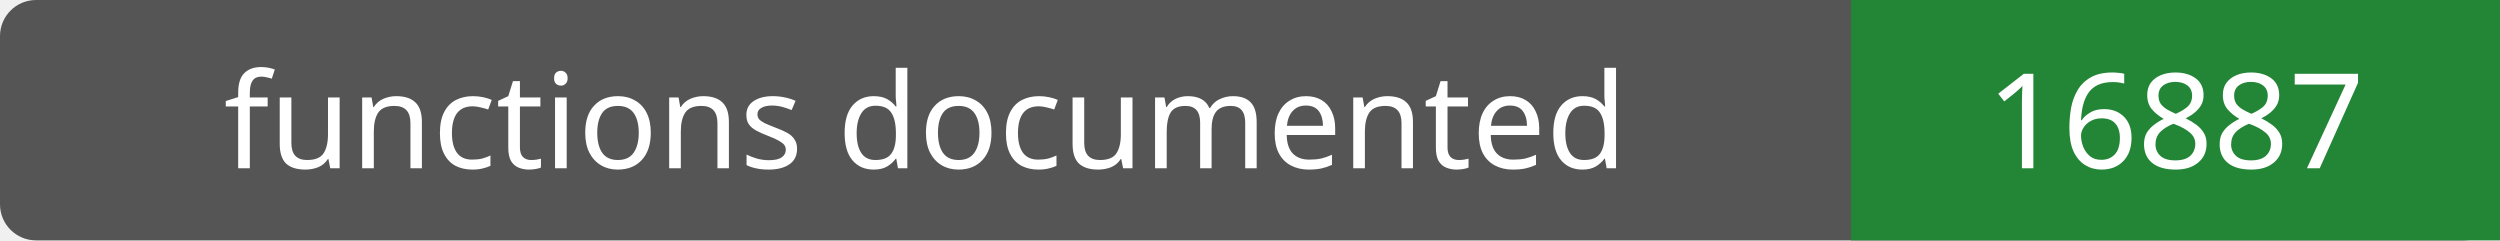
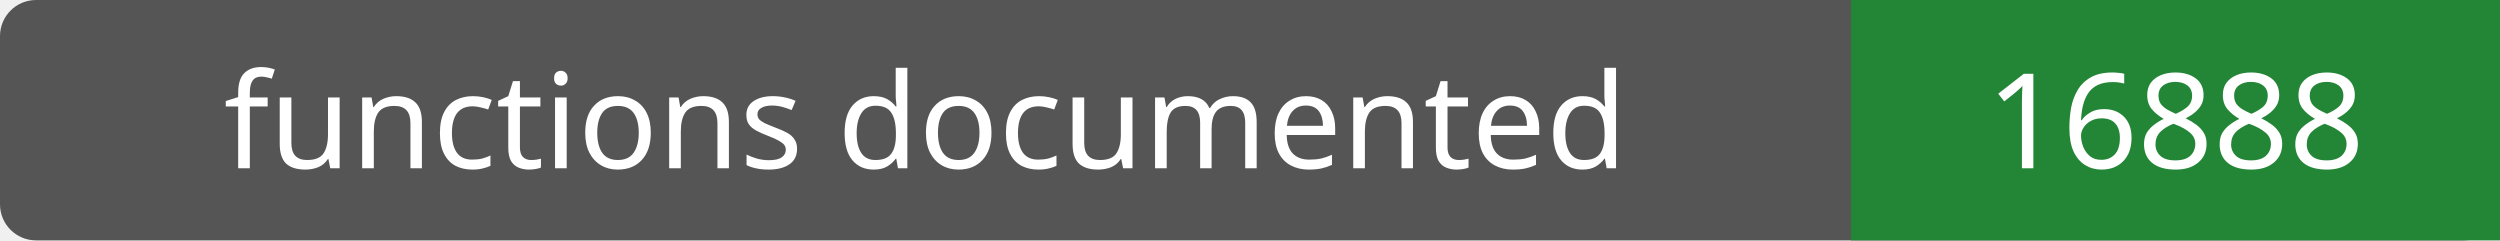
- <svg xmlns="http://www.w3.org/2000/svg" width="208" height="20" role="img" aria-label="functions documented: 16887">
+ <svg xmlns="http://www.w3.org/2000/svg" width="208" height="20" role="img" aria-label="functions documented: 16888">
  <rect width="208" height="20" rx="3" fill="#555" />
  <path fill="#238636" d="M154 0h54v20H154z" />
  <g fill="#fff" text-anchor="middle" font-family="Verdana,sans-serif" font-size="11">
    <text x="77.0" y="14">functions documented</text>
-     <text x="181.0" y="14">16887</text>
+     <text x="181.0" y="14">16888</text>
  </g>
</svg>
